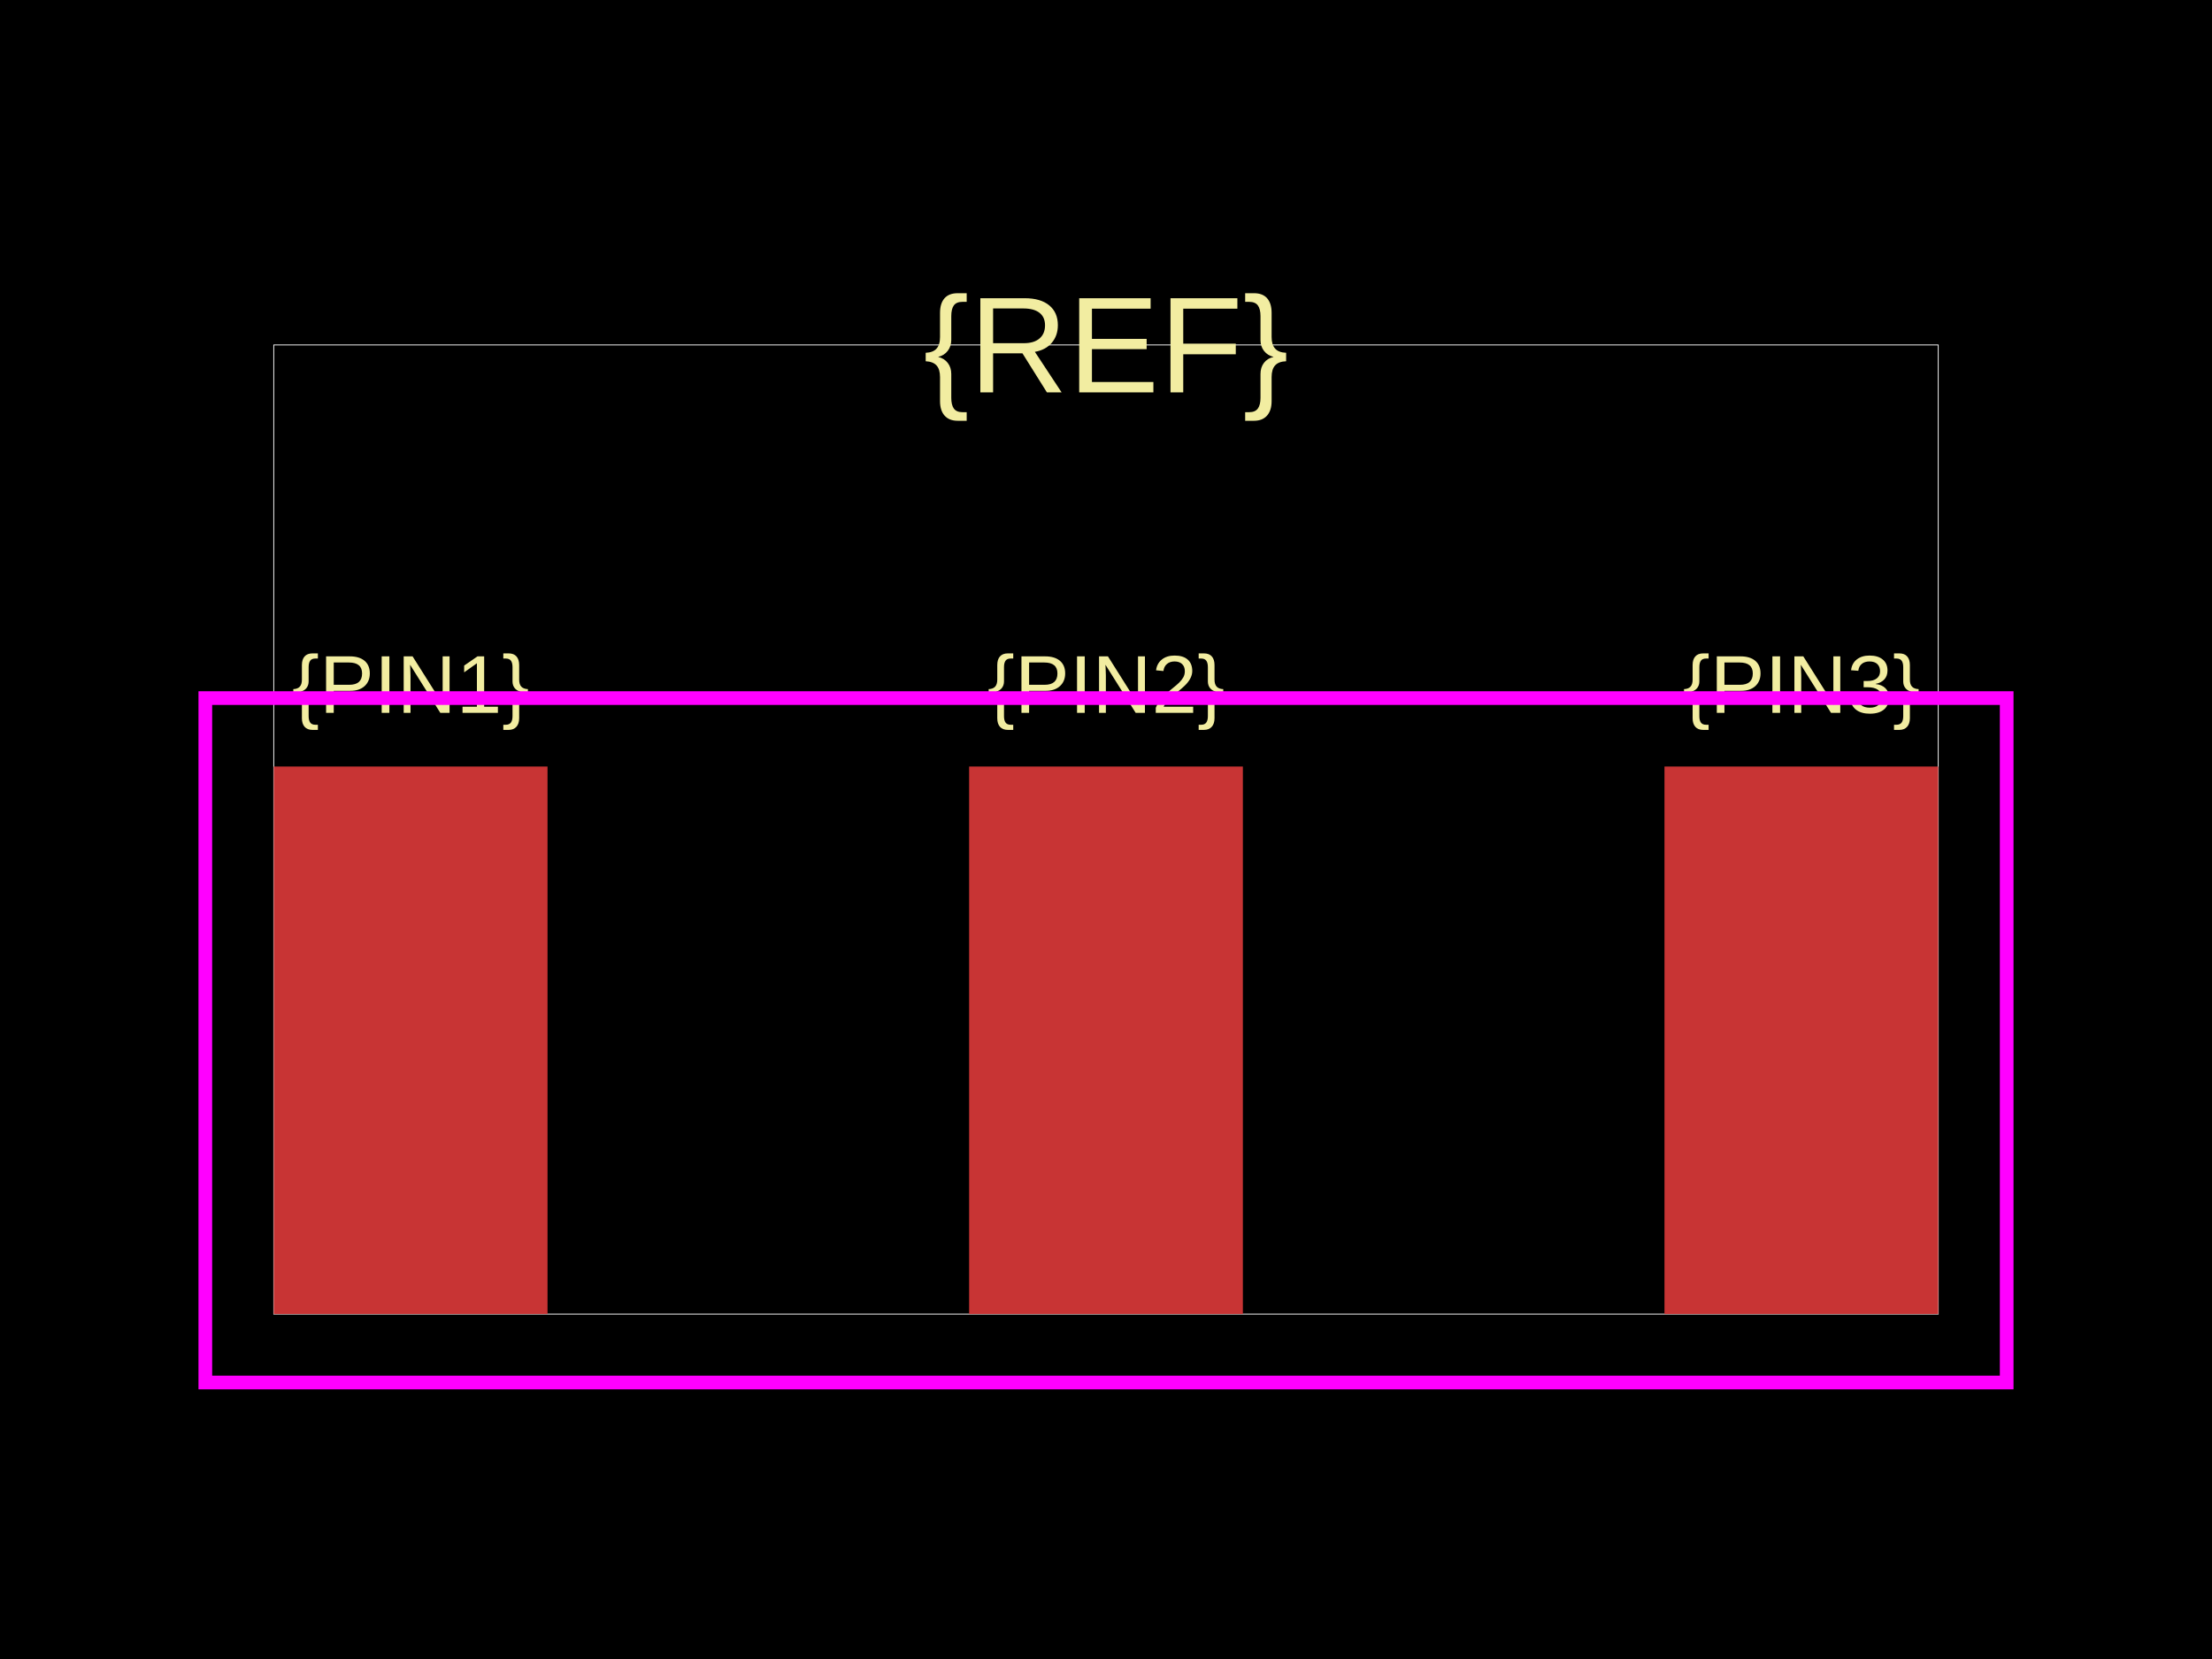
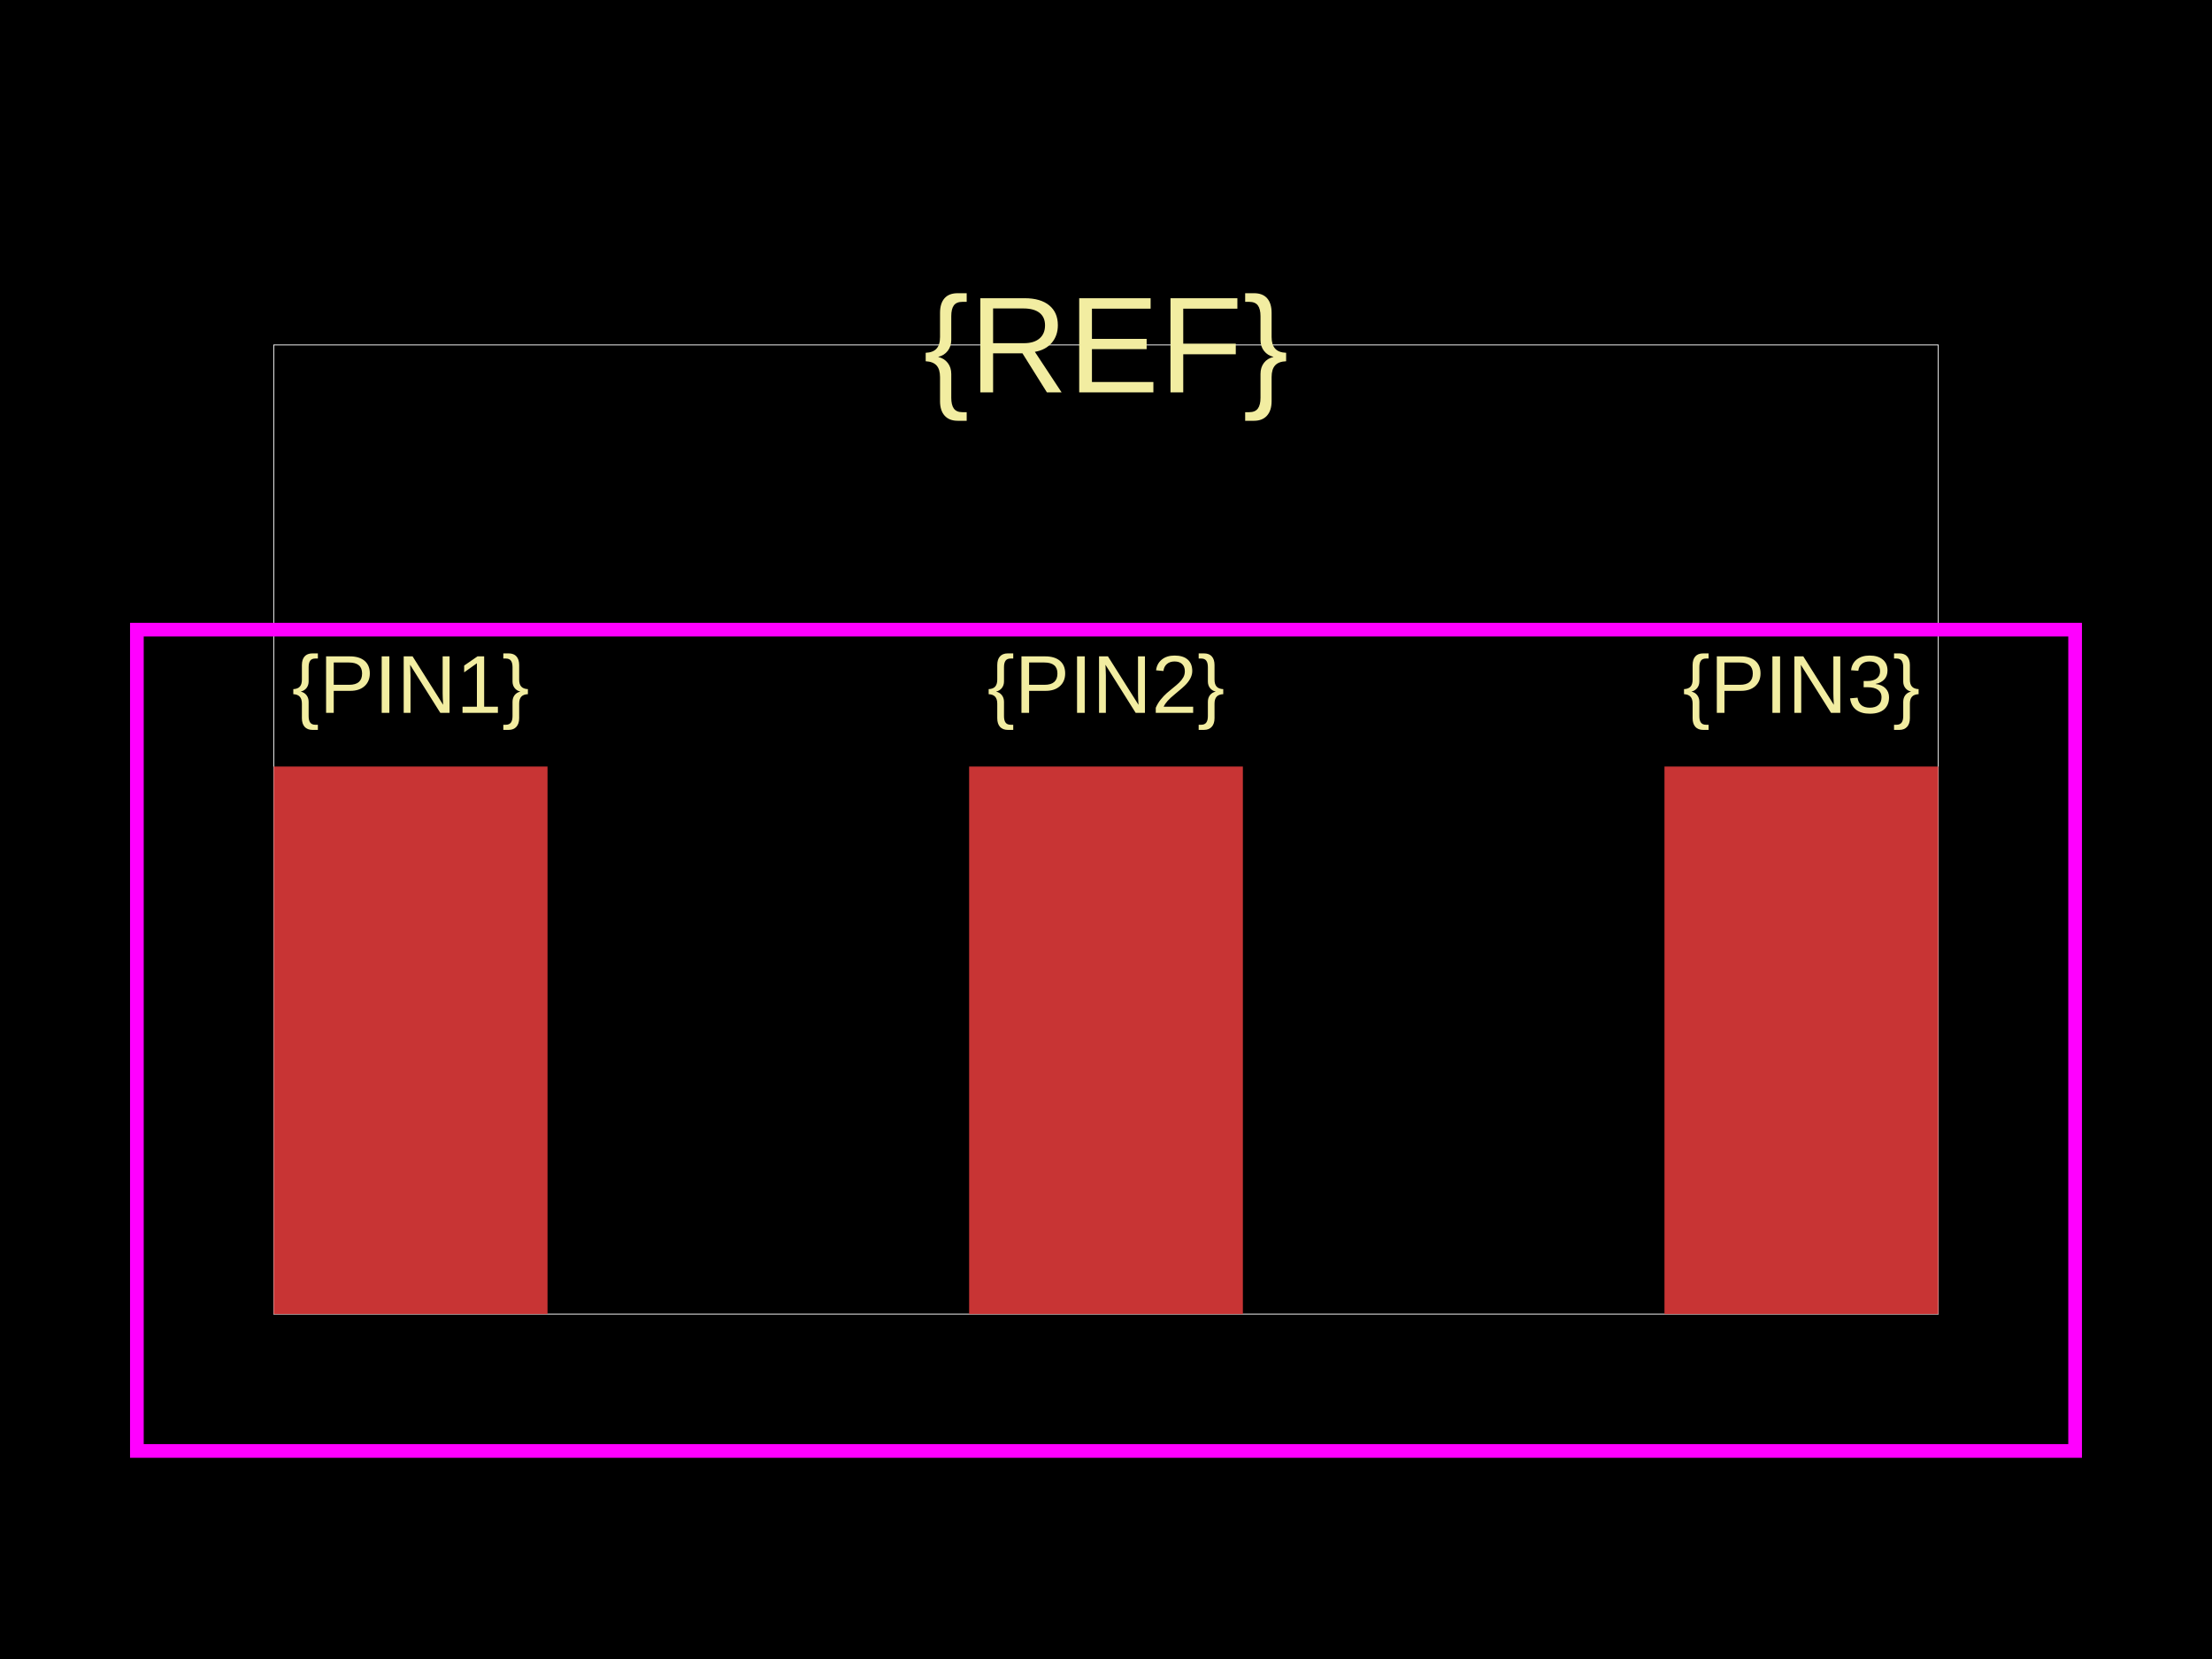
<svg xmlns="http://www.w3.org/2000/svg" width="800" height="600">
  <style />
  <rect class="boundary" x="0" y="0" fill="#000" width="800" height="600" data-type="pcb_background" data-pcb-layer="global" />
  <rect class="pcb-boundary" fill="none" stroke="#fff" stroke-width="0.3" x="99.01" y="124.752" width="601.98" height="350.495" data-type="pcb_boundary" data-pcb-layer="global" />
  <rect class="pcb-pad" fill="rgb(200, 52, 52)" x="99.01" y="277.228" width="99.01" height="198.02" data-type="pcb_smtpad" data-pcb-layer="top" />
  <rect class="pcb-pad" fill="rgb(200, 52, 52)" x="350.495" y="277.228" width="99.01" height="198.02" data-type="pcb_smtpad" data-pcb-layer="top" />
  <rect class="pcb-pad" fill="rgb(200, 52, 52)" x="601.98" y="277.228" width="99.01" height="198.02" data-type="pcb_smtpad" data-pcb-layer="top" />
  <text x="0" y="0" dx="0" dy="0" fill="#f2eda1" font-family="Arial, sans-serif" font-size="29.703" text-anchor="middle" dominant-baseline="central" transform="matrix(1,0,0,1,148.5149,247.5248)" class="pcb-silkscreen-text pcb-silkscreen-top" data-pcb-silkscreen-text-id="pcb_component_1" stroke="none" data-type="pcb_silkscreen_text" data-pcb-layer="top">{PIN1}</text>
  <text x="0" y="0" dx="0" dy="0" fill="#f2eda1" font-family="Arial, sans-serif" font-size="29.703" text-anchor="middle" dominant-baseline="central" transform="matrix(1,0,0,1,400,247.5248)" class="pcb-silkscreen-text pcb-silkscreen-top" data-pcb-silkscreen-text-id="pcb_component_1" stroke="none" data-type="pcb_silkscreen_text" data-pcb-layer="top">{PIN2}</text>
  <text x="0" y="0" dx="0" dy="0" fill="#f2eda1" font-family="Arial, sans-serif" font-size="29.703" text-anchor="middle" dominant-baseline="central" transform="matrix(1,0,0,1,651.4851,247.5248)" class="pcb-silkscreen-text pcb-silkscreen-top" data-pcb-silkscreen-text-id="pcb_component_1" stroke="none" data-type="pcb_silkscreen_text" data-pcb-layer="top">{PIN3}</text>
  <text x="0" y="0" dx="0" dy="0" fill="#f2eda1" font-family="Arial, sans-serif" font-size="49.505" text-anchor="middle" dominant-baseline="central" transform="matrix(1,0,0,1,400,124.7525)" class="pcb-silkscreen-text pcb-silkscreen-top" data-pcb-silkscreen-text-id="pcb_component_1" stroke="none" data-type="pcb_silkscreen_text" data-pcb-layer="top">{REF}</text>
-   <rect x="74.257" y="252.475" width="651.485" height="247.525" class="pcb-courtyard-rect pcb-courtyard-top" data-pcb-courtyard-rect-id="" data-type="pcb_courtyard_rect" data-pcb-layer="top" fill="none" stroke="#FF00FF" stroke-width="4.95" />
+   <rect x="49.505" y="227.723" width="700.99" height="297.03" class="pcb-courtyard-rect pcb-courtyard-top" data-pcb-courtyard-rect-id="" data-type="pcb_courtyard_rect" data-pcb-layer="top" fill="none" stroke="#FF00FF" stroke-width="4.95" />
</svg>
